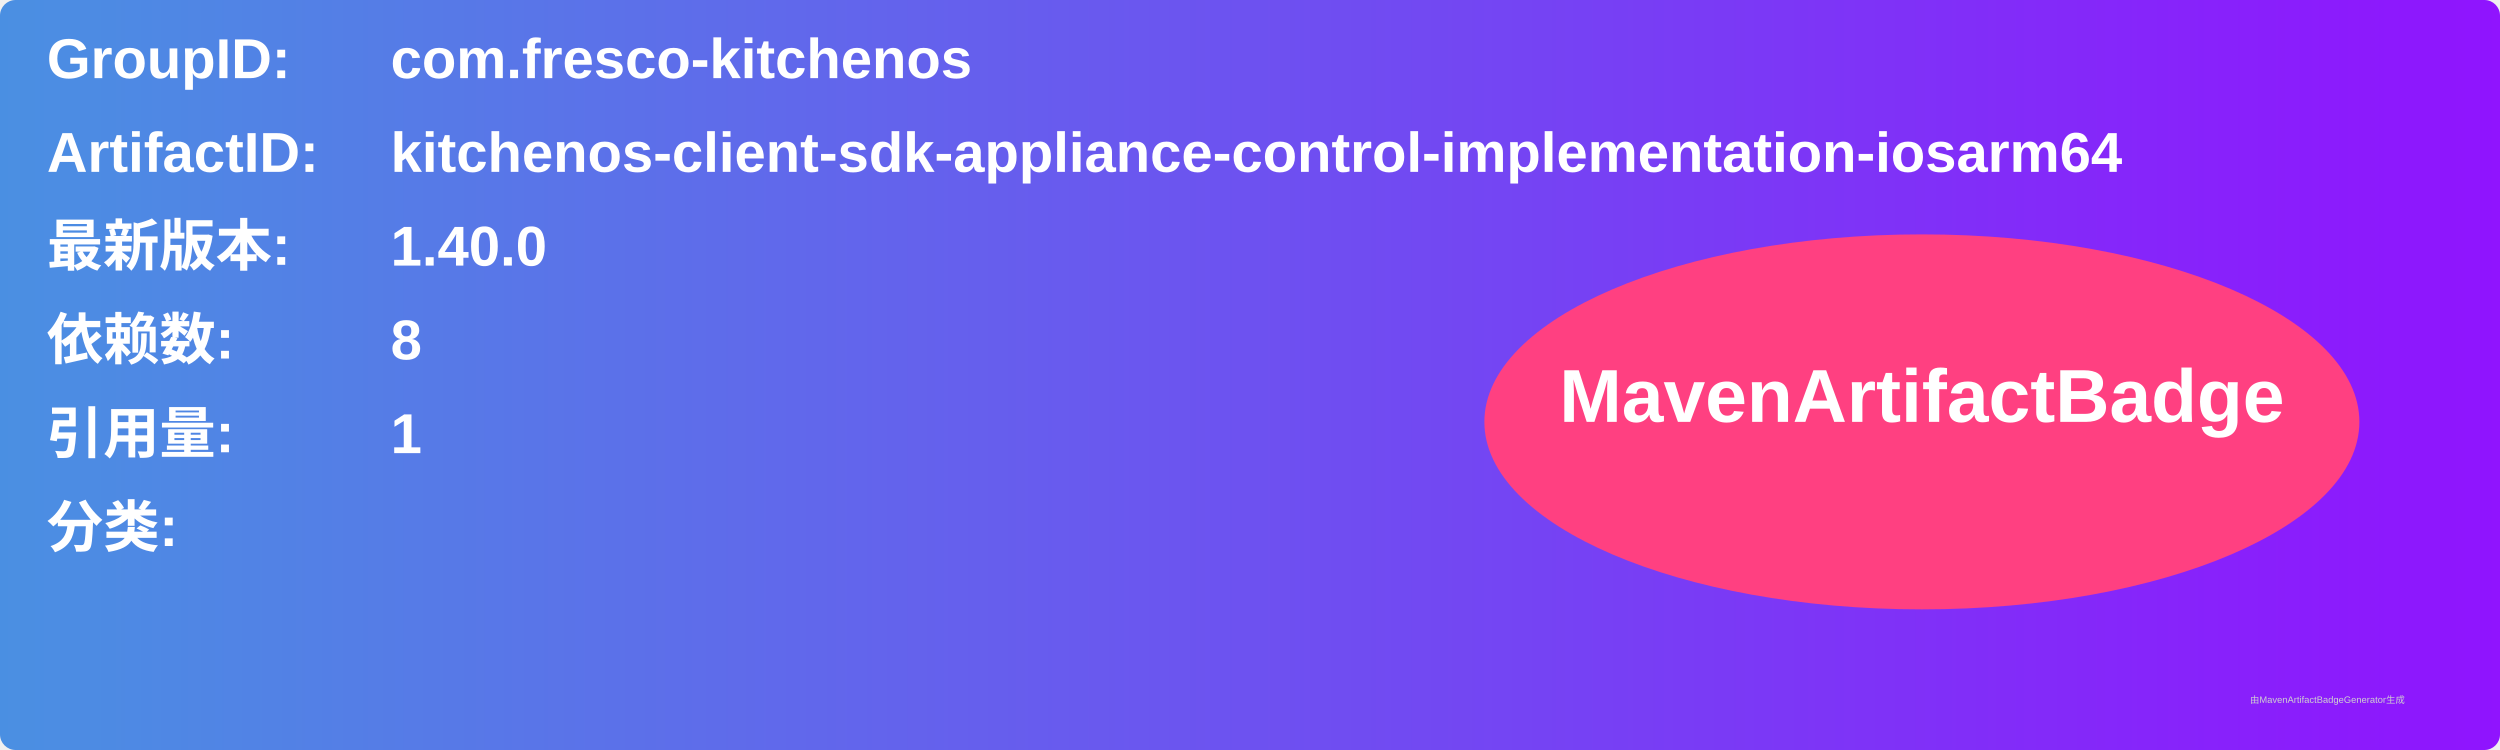
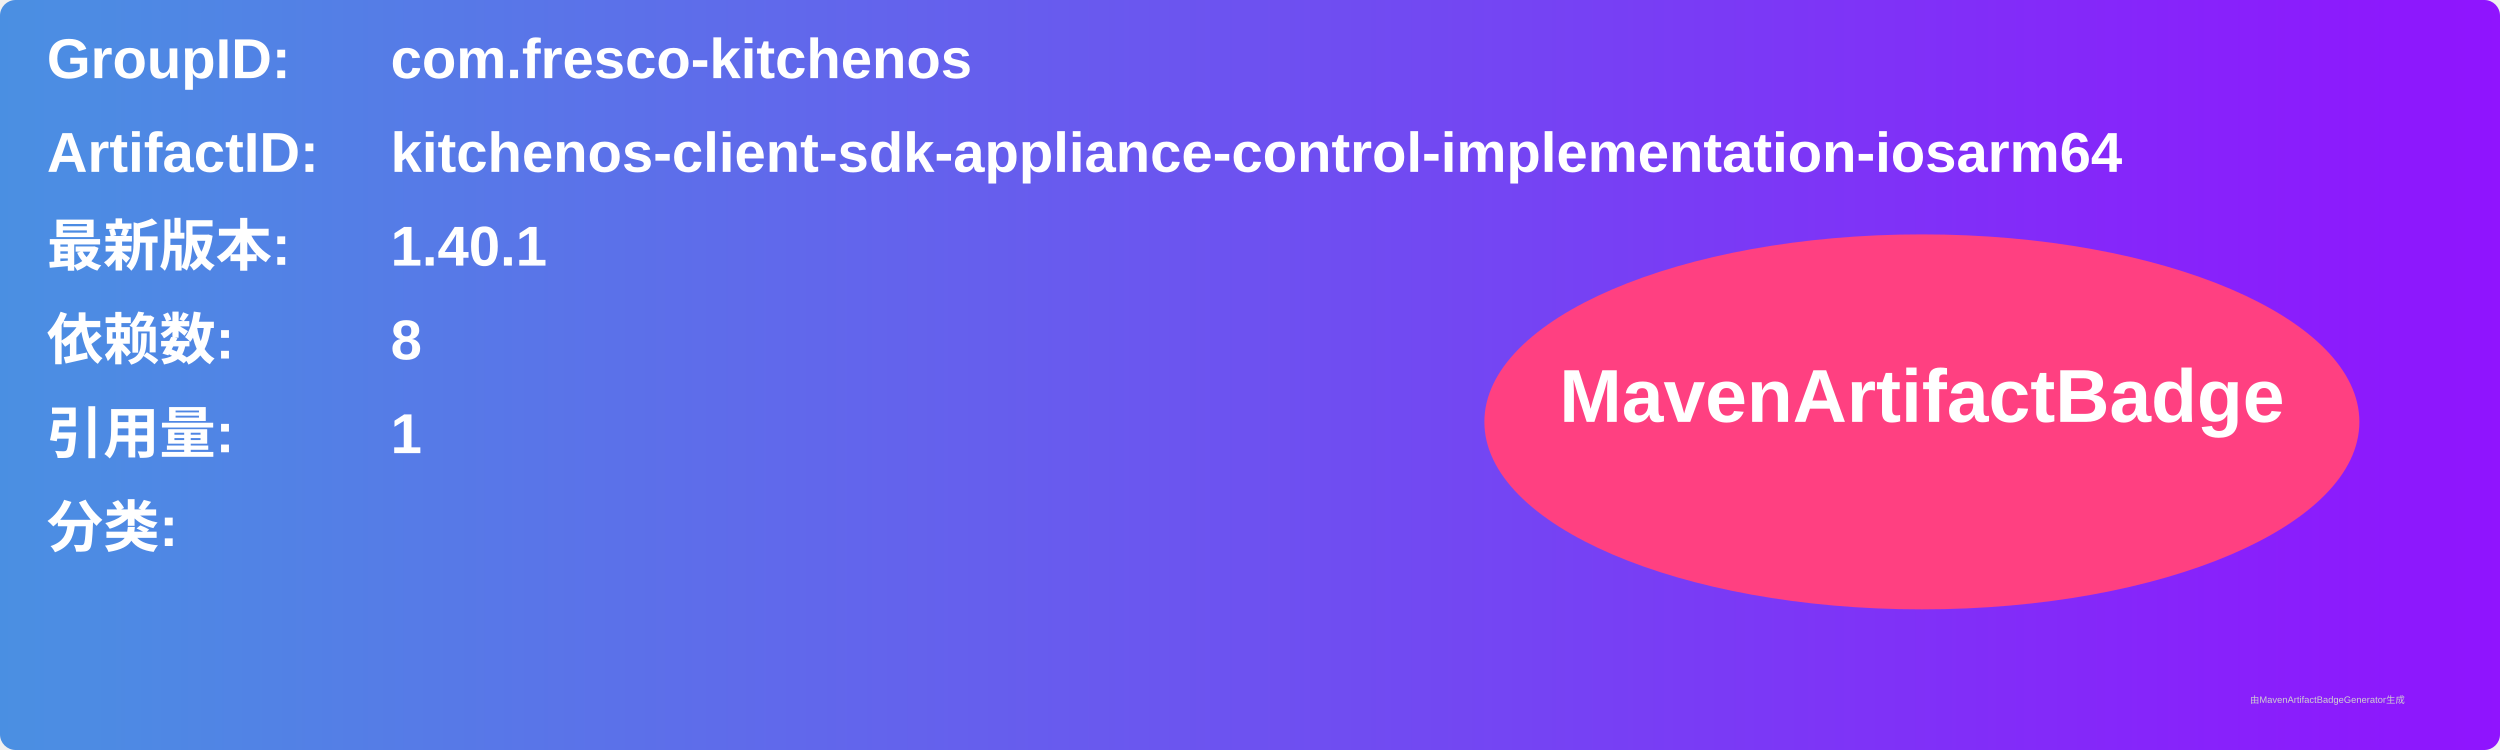
<svg xmlns="http://www.w3.org/2000/svg" width="800" height="240" viewBox="0 0 800 240">
  <linearGradient id="grad" x1="0%" y1="0%" x2="100%" y2="0%">
    <stop offset="0%" stop-color="#4a90e2" />
    <stop offset="100%" stop-color="#9013fe" />
  </linearGradient>
  <rect width="100%" height="100%" rx="5" ry="5" fill="url(#grad)" />
  <g transform="translate(15, 15)">
    <text x="0" y="10" font-family="Arial" font-size="18" fill="white" font-weight="bold" width="260">GroupID:</text>
    <text x="110" y="10" font-family="Arial" font-size="18" fill="white" font-weight="bold" width="460">com.fresco-kitchenos</text>
    <text x="0" y="40" font-family="Arial" font-size="18" fill="white" font-weight="bold" width="260">ArtifactID:</text>
    <text x="110" y="40" font-family="Arial" font-size="18" fill="white" font-weight="bold" width="460">kitchenos-client-sdk-appliance-control-implementation-iosarm64</text>
    <text x="0" y="70" font-family="Arial" font-size="18" fill="white" font-weight="bold">最新版本:</text>
    <text x="110" y="70" font-family="Arial" font-size="18" fill="white" font-weight="bold">
-       <tspan font-weight="bold">1.40.0</tspan>
+       <tspan font-weight="bold">1.40.1</tspan>
    </text>
    <text x="0" y="100" font-family="Arial" font-size="18" fill="white" font-weight="bold">依赖数: </text>
    <text x="110" y="100" font-family="Arial" font-size="18" fill="white">
      <tspan font-weight="bold">8</tspan>
    </text>
    <text x="0" y="130" font-family="Arial" font-size="18" fill="white" font-weight="bold">引用量: </text>
    <text x="110" y="130" font-family="Arial" font-size="18" fill="white">
      <tspan font-weight="bold">1</tspan>
    </text>
    <text x="0" y="160" font-family="Arial" font-size="18" fill="white" font-weight="bold">分类:</text>
    <text x="10" y="190" font-family="Arial" font-size="10" fill="white">
      <tspan font-weight="bold" />
    </text>
    <ellipse cx="600" cy="120" rx="140" ry="60" fill="#ff4081" />
    <text x="600" y="120" text-anchor="middle" font-family="Arial" font-size="24" fill="white" font-weight="bold">MavenArtifactBadge</text>
  </g>
  <text x="720" y="225" font-family="Arial" font-size="3" fill="#d0d0d0">由MavenArtifactBadgeGenerator生成</text>
</svg>
